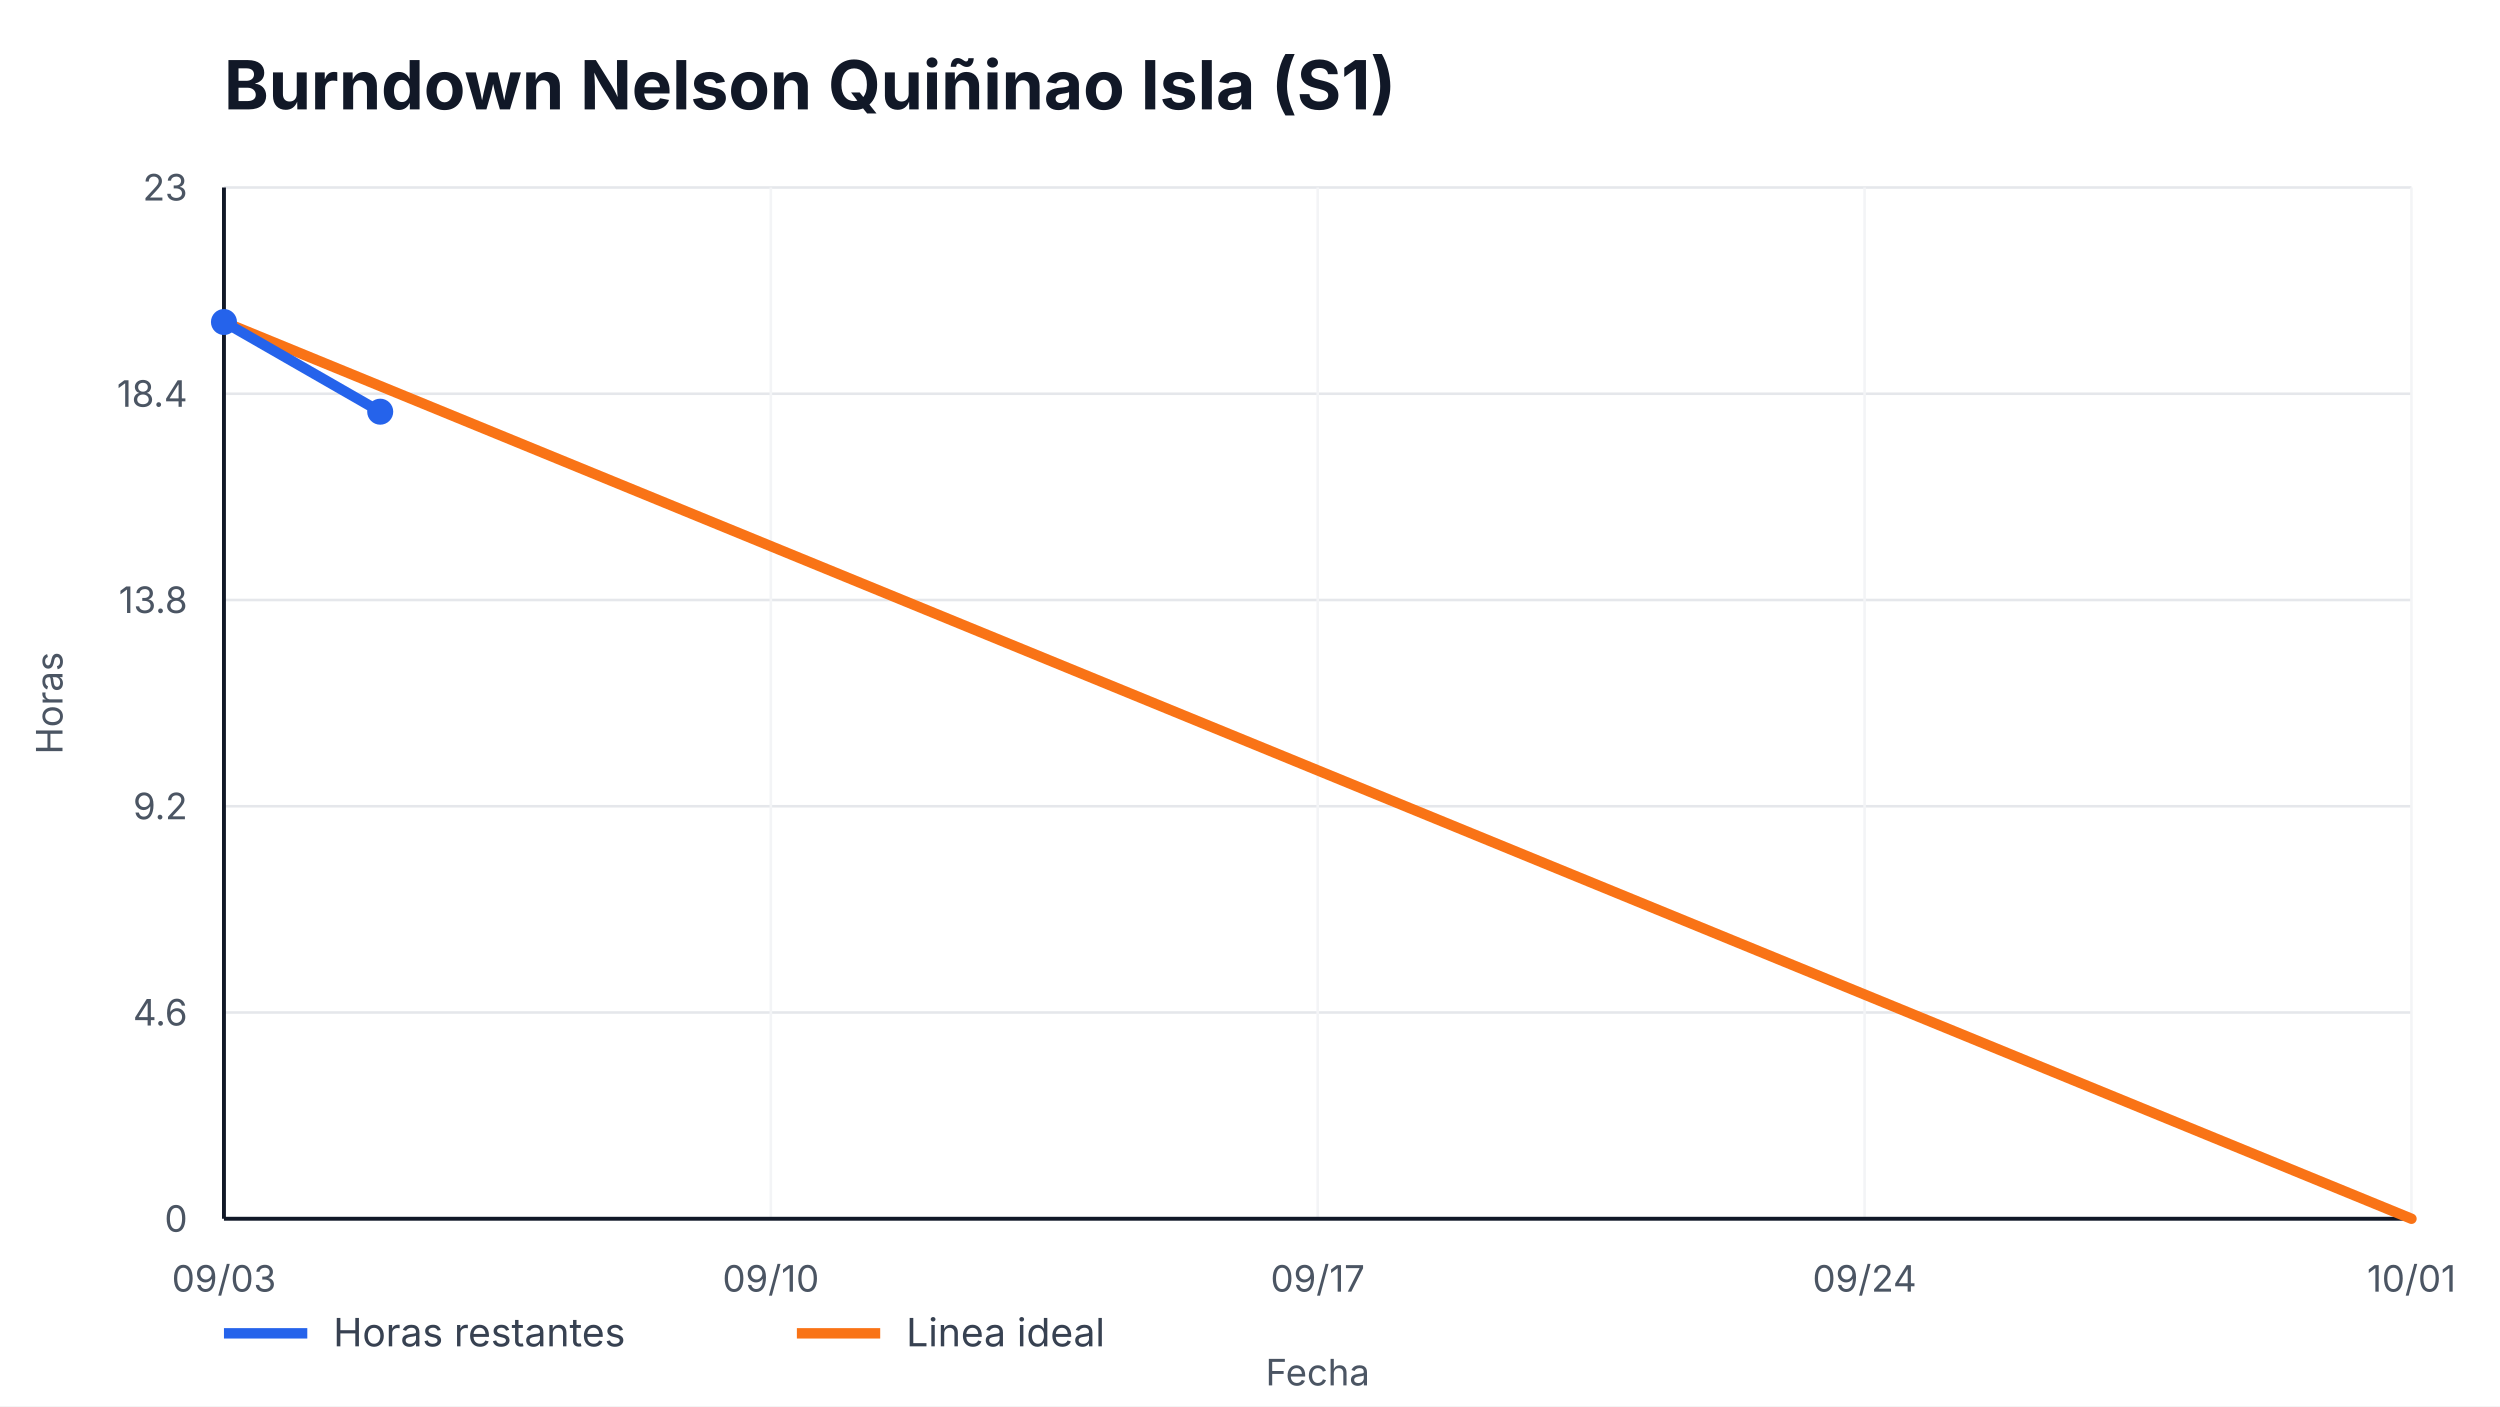
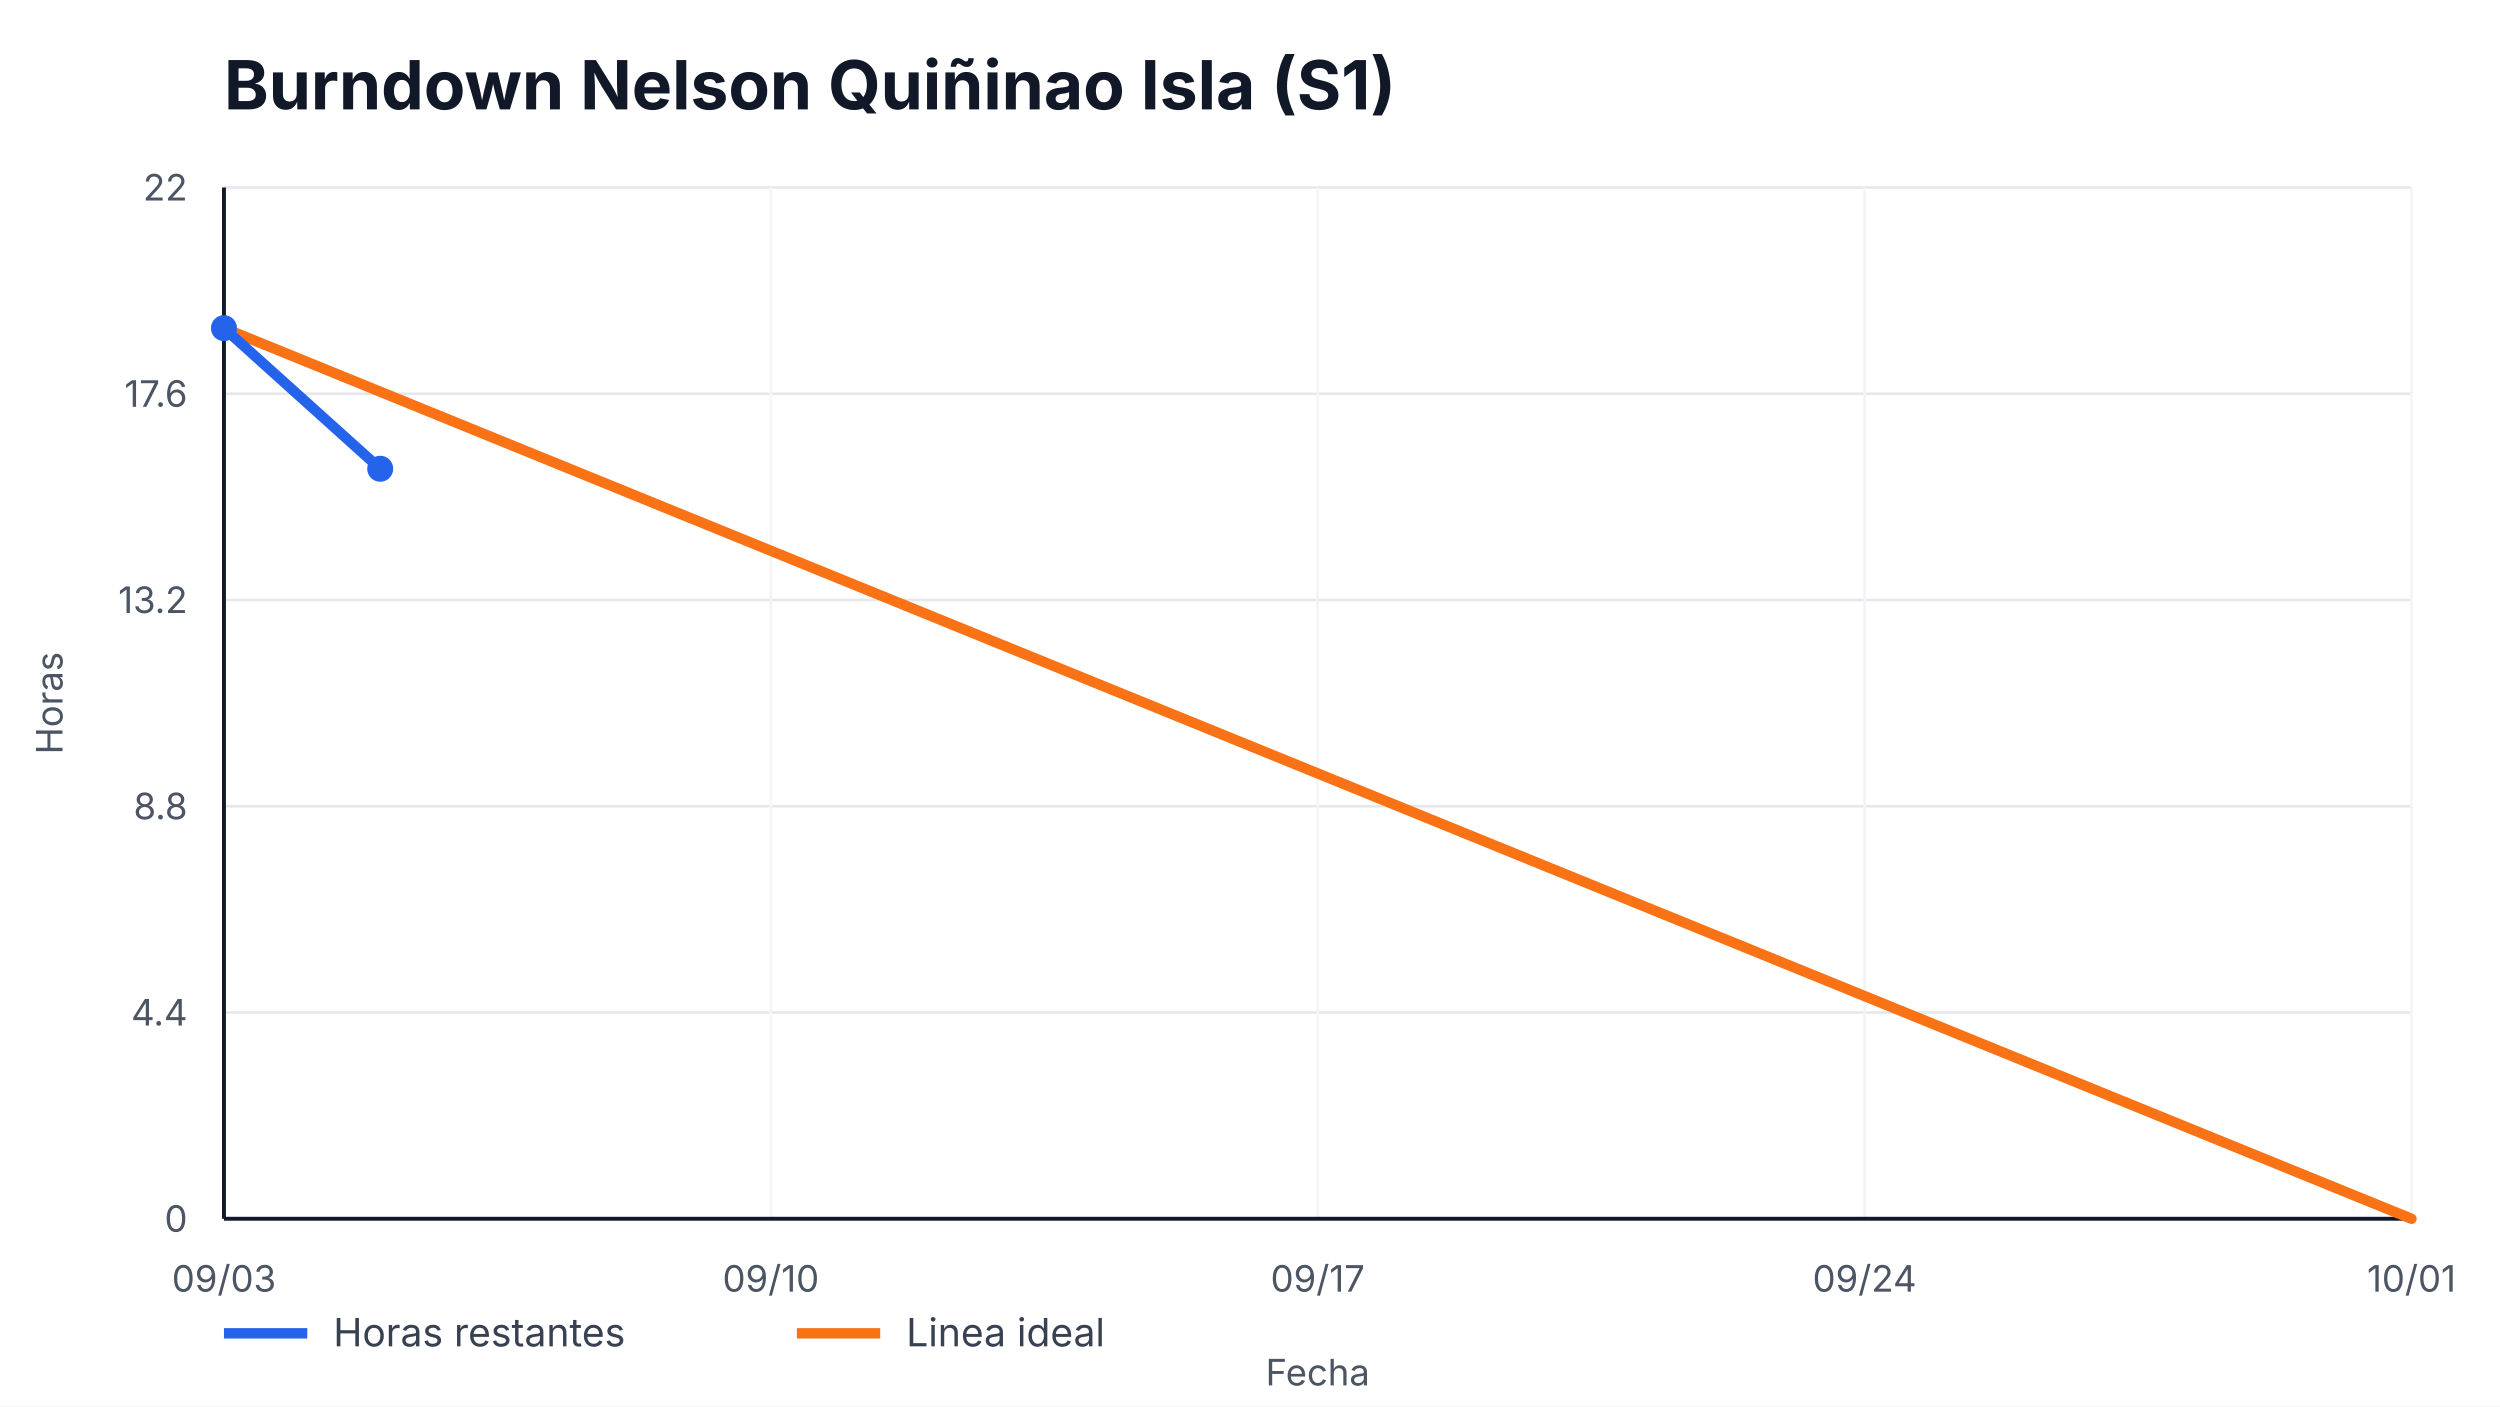
<svg xmlns="http://www.w3.org/2000/svg" width="960" height="540" viewBox="0 0 960 540" role="img" aria-label="Burndown Nelson Quiñinao Isla (S1)">
  <style>
    text { font-family: -apple-system, BlinkMacSystemFont, "Segoe UI", sans-serif; fill: #111827; }
    .title { font-size: 26px; font-weight: 700; }
    .axis { font-size: 14px; fill: #4b5563; }
    .legend { font-size: 15px; fill: #374151; }
    .overrun { font-size: 14px; font-weight: 700; fill: #b91c1c; }
  </style>
  <rect width="100%" height="100%" fill="#ffffff" />
  <text x="86" y="42" class="title">Burndown Nelson Quiñinao Isla (S1)</text>
  <g>
    <line x1="86" y1="468.00" x2="926" y2="468.00" stroke="#e5e7eb" />
    <line x1="86" y1="388.80" x2="926" y2="388.80" stroke="#e5e7eb" />
    <line x1="86" y1="309.60" x2="926" y2="309.60" stroke="#e5e7eb" />
    <line x1="86" y1="230.40" x2="926" y2="230.40" stroke="#e5e7eb" />
    <line x1="86" y1="151.20" x2="926" y2="151.20" stroke="#e5e7eb" />
    <line x1="86" y1="72.00" x2="926" y2="72.00" stroke="#e5e7eb" />
  </g>
  <g>
    <line x1="86.00" y1="72" x2="86.00" y2="468" stroke="#f3f4f6" />
    <text x="86.00" y="496" text-anchor="middle" class="axis">09/03</text>
    <line x1="296.00" y1="72" x2="296.00" y2="468" stroke="#f3f4f6" />
    <text x="296.00" y="496" text-anchor="middle" class="axis">09/10</text>
    <line x1="506.00" y1="72" x2="506.00" y2="468" stroke="#f3f4f6" />
    <text x="506.00" y="496" text-anchor="middle" class="axis">09/17</text>
    <line x1="716.00" y1="72" x2="716.00" y2="468" stroke="#f3f4f6" />
    <text x="716.00" y="496" text-anchor="middle" class="axis">09/24</text>
    <line x1="926.00" y1="72" x2="926.00" y2="468" stroke="#f3f4f6" />
    <text x="926.00" y="496" text-anchor="middle" class="axis">10/01</text>
  </g>
  <line x1="86" y1="468" x2="926" y2="468" stroke="#111827" stroke-width="1.5" />
  <line x1="86" y1="72" x2="86" y2="468" stroke="#111827" stroke-width="1.5" />
  <g>
    <text x="72" y="473.00" text-anchor="end" class="axis">0</text>
-     <text x="72" y="393.80" text-anchor="end" class="axis">4.6</text>
-     <text x="72" y="314.60" text-anchor="end" class="axis">9.2</text>
-     <text x="72" y="235.40" text-anchor="end" class="axis">13.8</text>
-     <text x="72" y="156.20" text-anchor="end" class="axis">18.4</text>
-     <text x="72" y="77.00" text-anchor="end" class="axis">23</text>
+     <text x="72" y="393.80" text-anchor="end" class="axis">4.4</text>
+     <text x="72" y="314.60" text-anchor="end" class="axis">8.8</text>
+     <text x="72" y="235.40" text-anchor="end" class="axis">13.2</text>
+     <text x="72" y="156.20" text-anchor="end" class="axis">17.6</text>
+     <text x="72" y="77.00" text-anchor="end" class="axis">22</text>
  </g>
-   <polyline points="86.00,123.65 926.00,468.00" fill="none" stroke="#f97316" stroke-width="4" stroke-linecap="round" />
-   <polyline points="86.00,123.65 146.00,158.09" fill="none" stroke="#2563eb" stroke-width="4" stroke-linecap="round" stroke-linejoin="round" />
+   <polyline points="86.00,126.00 926.00,468.00" fill="none" stroke="#f97316" stroke-width="4" stroke-linecap="round" />
+   <polyline points="86.00,126.00 146.00,180.00" fill="none" stroke="#2563eb" stroke-width="4" stroke-linecap="round" stroke-linejoin="round" />
  <g>
-     <circle cx="86.00" cy="123.65" r="5" fill="#2563eb" />
-     <circle cx="146.00" cy="158.09" r="5" fill="#2563eb" />
+     <circle cx="86.00" cy="126.00" r="5" fill="#2563eb" />
+     <circle cx="146.00" cy="180.00" r="5" fill="#2563eb" />
  </g>
  <line x1="86" y1="512" x2="118" y2="512" stroke="#2563eb" stroke-width="4" />
  <text x="128" y="517" class="legend">Horas restantes</text>
  <line x1="306" y1="512" x2="338" y2="512" stroke="#f97316" stroke-width="4" />
  <text x="348" y="517" class="legend">Linea ideal</text>
  <text x="506.0" y="532" text-anchor="middle" class="axis">Fecha</text>
  <text x="24" y="270.0" transform="rotate(-90 24,270.0)" text-anchor="middle" class="axis">Horas</text>
</svg>
